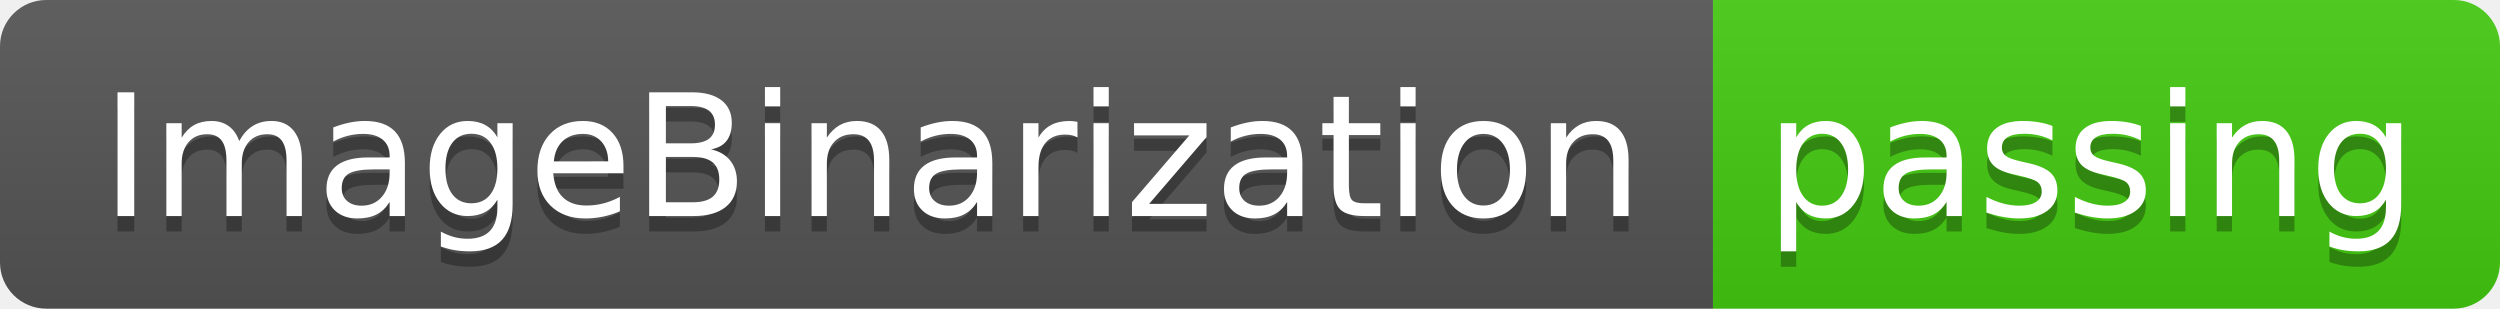
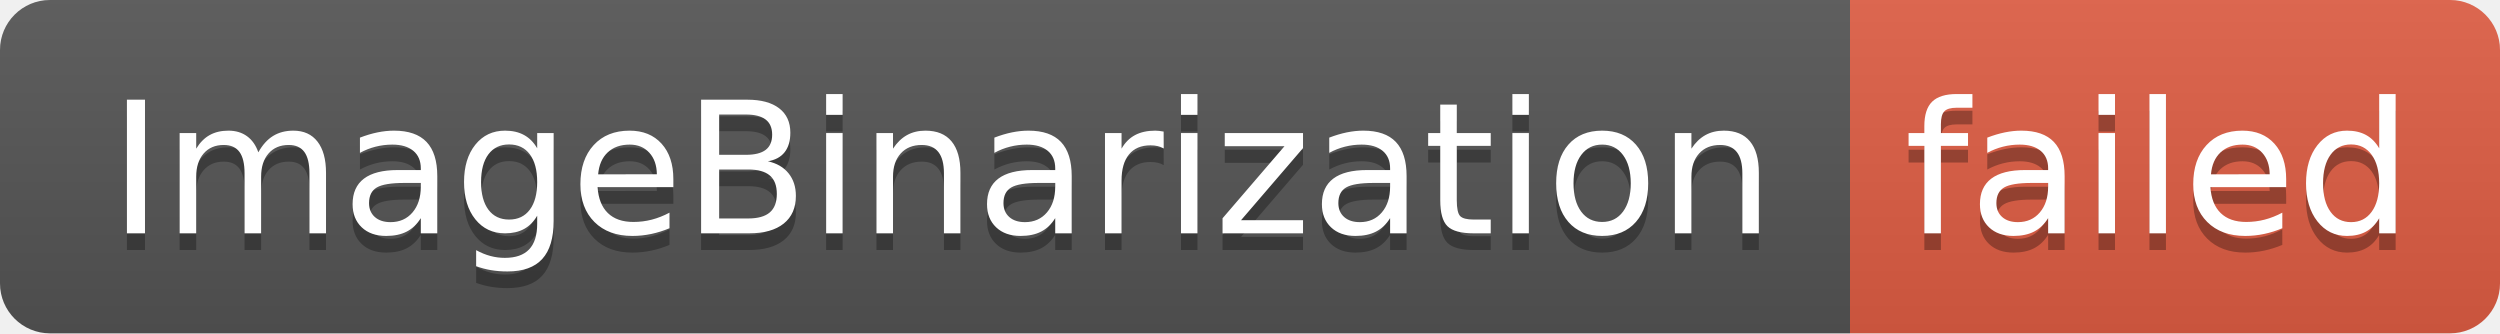
- <svg xmlns="http://www.w3.org/2000/svg" width="162" height="20" role="img" aria-label="ImageBinarization: passing">
+ <svg xmlns="http://www.w3.org/2000/svg" width="150" height="20" role="img" aria-label="ImageBinarization: failed">
  <linearGradient id="s" x2="0" y2="100%">
    <stop offset="0" stop-color="#bbb" stop-opacity=".1" />
    <stop offset="1" stop-opacity=".1" />
  </linearGradient>
  <clipPath id="r">
-     <rect width="162" height="20" rx="3" fill="#fff" />
+     <rect width="150" height="20" rx="3" fill="#fff" />
  </clipPath>
  <g clip-path="url(#r)">
    <rect width="111" height="20" fill="#555" />
-     <rect x="111" width="51" height="20" fill="#4c1" />
-     <rect width="162" height="20" fill="url(#s)" />
+     <rect x="111" width="39" height="20" fill="#e05d44" />
+     <rect width="150" height="20" fill="url(#s)" />
  </g>
  <g fill="#fff" text-anchor="middle" font-family="Verdana,Geneva,DejaVu Sans,sans-serif" text-rendering="geometricPrecision" font-size="110">
    <text aria-hidden="true" x="565" y="150" fill="#010101" fill-opacity=".3" transform="scale(.1)" textLength="1010">ImageBinarization</text>
    <text x="565" y="140" transform="scale(.1)" fill="#fff" textLength="1010">ImageBinarization</text>
-     <text aria-hidden="true" x="1355" y="150" fill="#010101" fill-opacity=".3" transform="scale(.1)" textLength="410">passing</text>
-     <text x="1355" y="140" transform="scale(.1)" fill="#fff" textLength="410">passing</text>
+     <text aria-hidden="true" x="1295" y="150" fill="#010101" fill-opacity=".3" transform="scale(.1)" textLength="290">failed</text>
+     <text x="1295" y="140" transform="scale(.1)" fill="#fff" textLength="290">failed</text>
  </g>
</svg>
